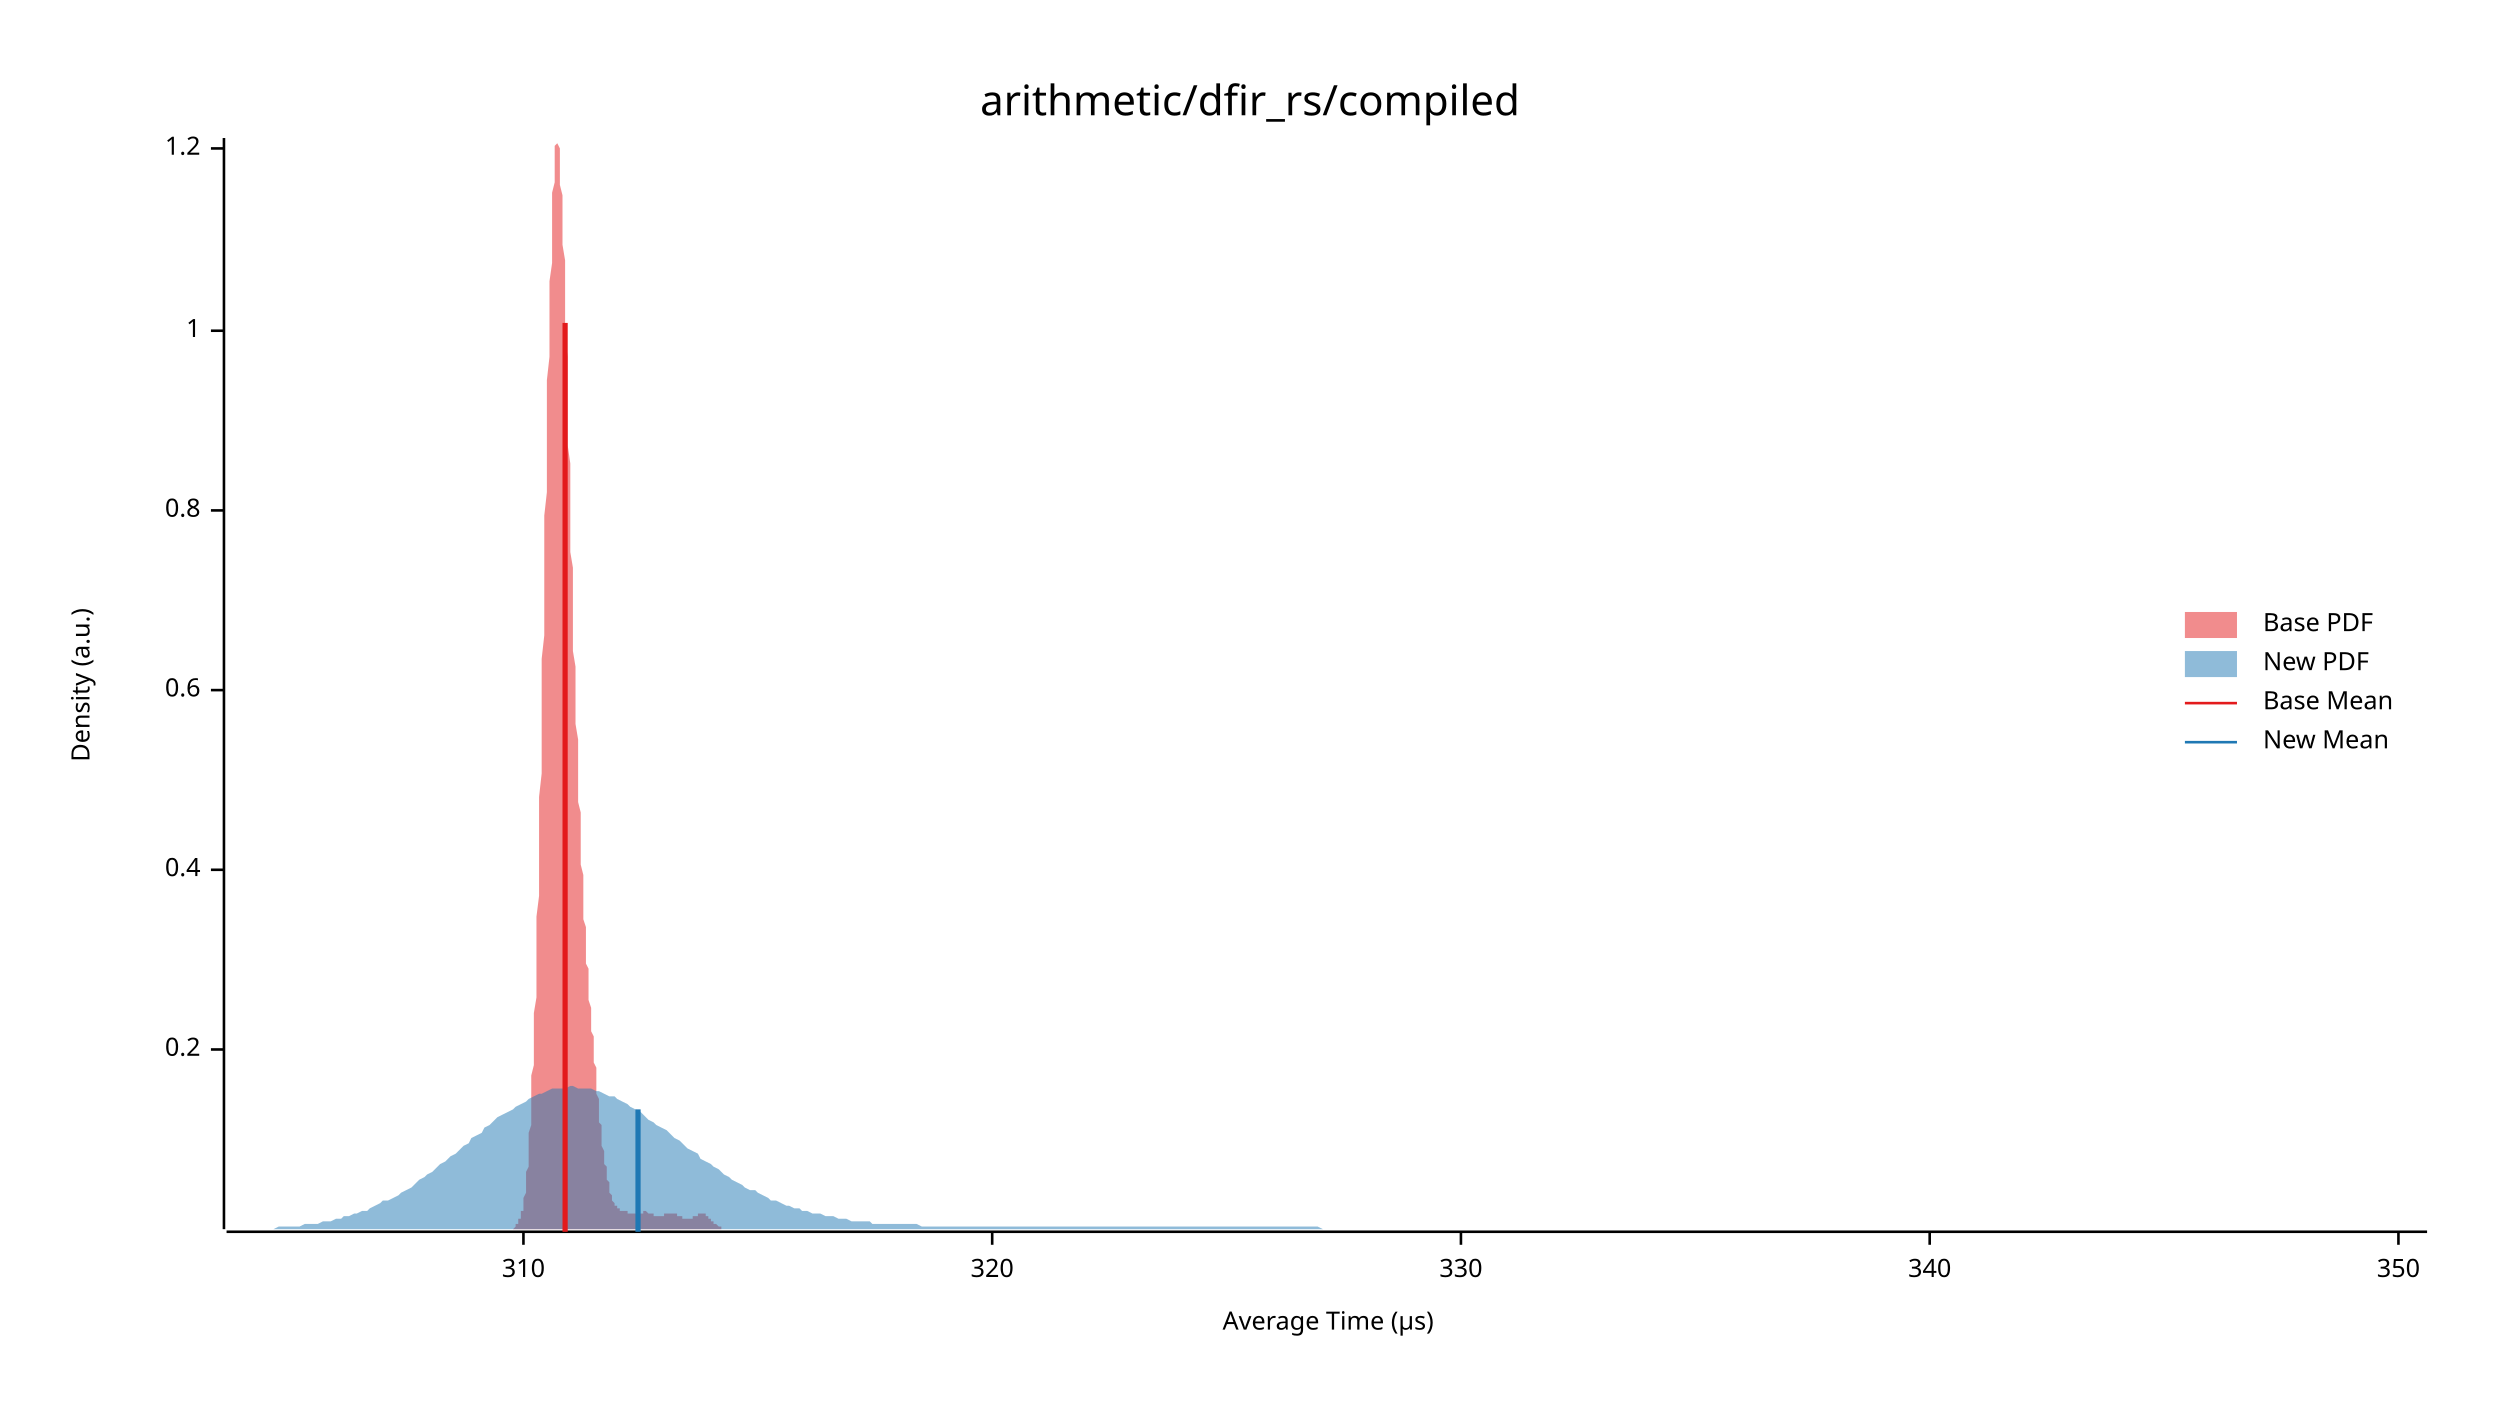
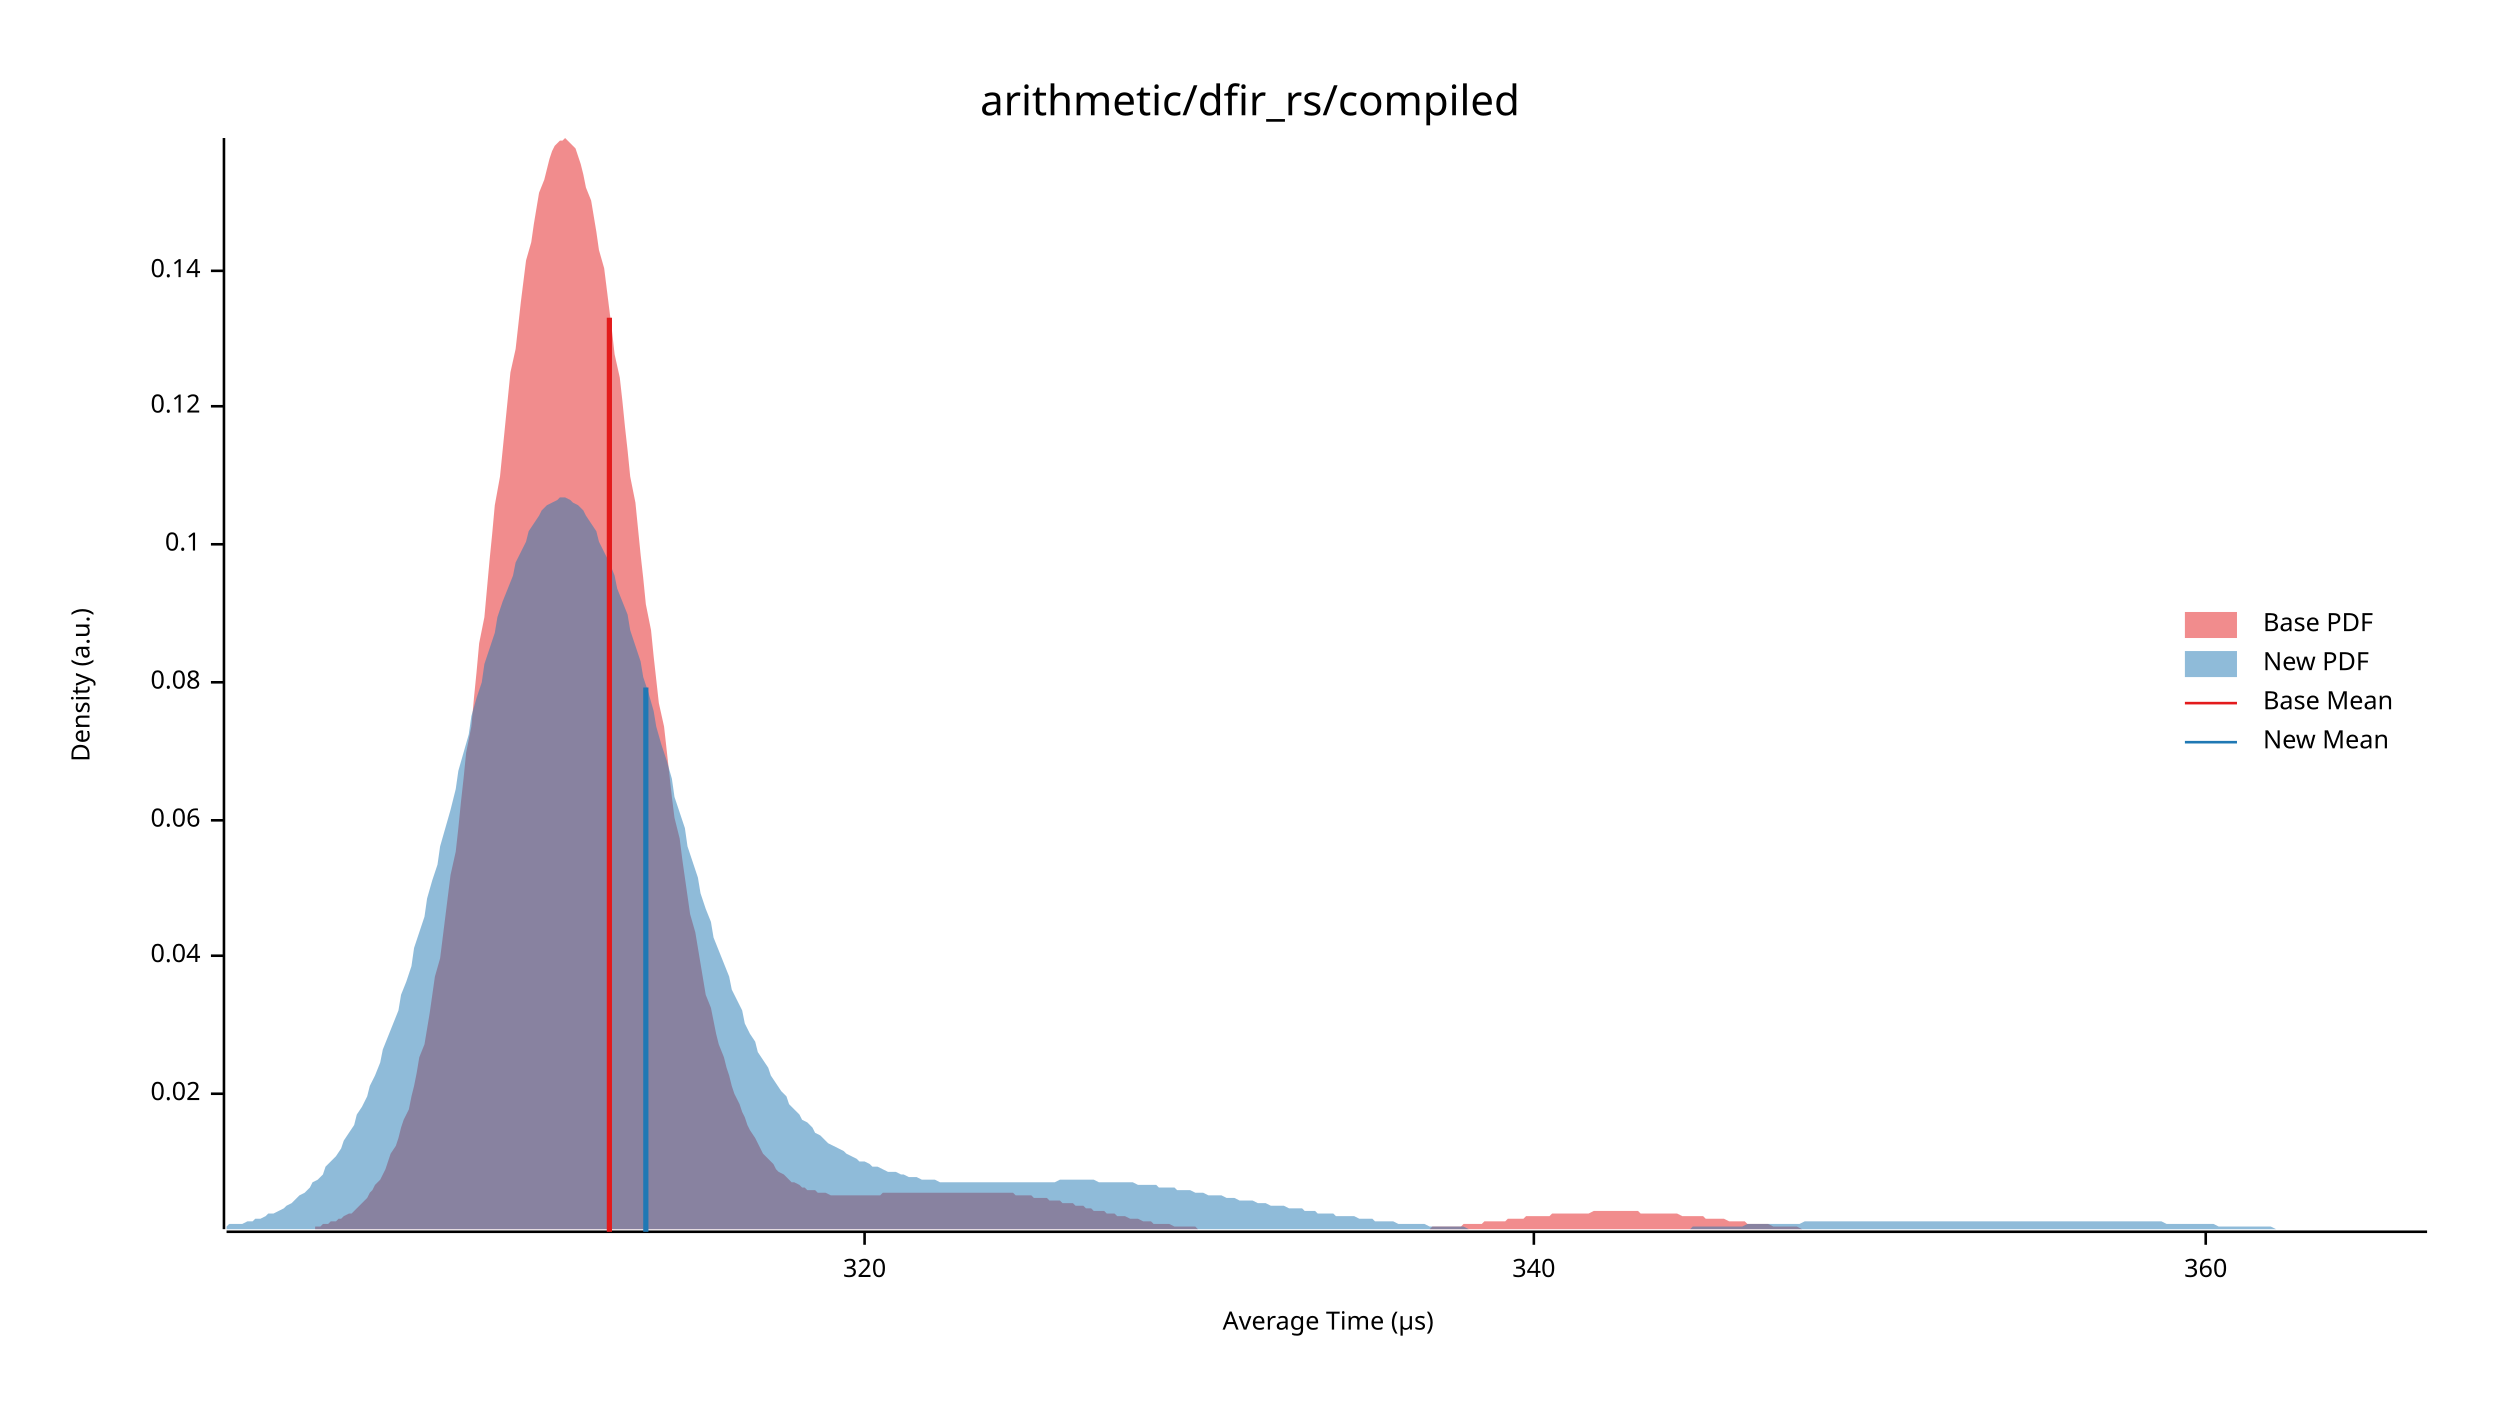
<svg xmlns="http://www.w3.org/2000/svg" width="960" height="540" viewBox="0 0 960 540">
  <text x="480" y="32" dy="0.76em" text-anchor="middle" font-family="sans-serif" font-size="16.129" opacity="1" fill="#000000">
arithmetic/dfir_rs/compiled
</text>
  <text x="27" y="263" dy="0.76em" text-anchor="middle" font-family="sans-serif" font-size="9.677" opacity="1" fill="#000000" transform="rotate(270, 27, 263)">
Density (a.u.)
</text>
  <text x="510" y="513" dy="-0.5ex" text-anchor="middle" font-family="sans-serif" font-size="9.677" opacity="1" fill="#000000">
Average Time (µs)
</text>
  <polyline fill="none" opacity="1" stroke="#000000" stroke-width="1" points="86,53 86,472 " />
-   <text x="77" y="403" dy="0.5ex" text-anchor="end" font-family="sans-serif" font-size="9.677" opacity="1" fill="#000000">
- 0.2
+   <text x="77" y="420" dy="0.5ex" text-anchor="end" font-family="sans-serif" font-size="9.677" opacity="1" fill="#000000">
+ 0.02
</text>
-   <polyline fill="none" opacity="1" stroke="#000000" stroke-width="1" points="81,403 86,403 " />
-   <text x="77" y="334" dy="0.5ex" text-anchor="end" font-family="sans-serif" font-size="9.677" opacity="1" fill="#000000">
- 0.4
+   <polyline fill="none" opacity="1" stroke="#000000" stroke-width="1" points="81,420 86,420 " />
+   <text x="77" y="367" dy="0.5ex" text-anchor="end" font-family="sans-serif" font-size="9.677" opacity="1" fill="#000000">
+ 0.04
</text>
-   <polyline fill="none" opacity="1" stroke="#000000" stroke-width="1" points="81,334 86,334 " />
-   <text x="77" y="265" dy="0.5ex" text-anchor="end" font-family="sans-serif" font-size="9.677" opacity="1" fill="#000000">
- 0.6
+   <polyline fill="none" opacity="1" stroke="#000000" stroke-width="1" points="81,367 86,367 " />
+   <text x="77" y="315" dy="0.5ex" text-anchor="end" font-family="sans-serif" font-size="9.677" opacity="1" fill="#000000">
+ 0.06
</text>
-   <polyline fill="none" opacity="1" stroke="#000000" stroke-width="1" points="81,265 86,265 " />
-   <text x="77" y="196" dy="0.5ex" text-anchor="end" font-family="sans-serif" font-size="9.677" opacity="1" fill="#000000">
- 0.8
+   <polyline fill="none" opacity="1" stroke="#000000" stroke-width="1" points="81,315 86,315 " />
+   <text x="77" y="262" dy="0.5ex" text-anchor="end" font-family="sans-serif" font-size="9.677" opacity="1" fill="#000000">
+ 0.08
</text>
-   <polyline fill="none" opacity="1" stroke="#000000" stroke-width="1" points="81,196 86,196 " />
-   <text x="77" y="127" dy="0.5ex" text-anchor="end" font-family="sans-serif" font-size="9.677" opacity="1" fill="#000000">
- 1
+   <polyline fill="none" opacity="1" stroke="#000000" stroke-width="1" points="81,262 86,262 " />
+   <text x="77" y="209" dy="0.5ex" text-anchor="end" font-family="sans-serif" font-size="9.677" opacity="1" fill="#000000">
+ 0.1
</text>
-   <polyline fill="none" opacity="1" stroke="#000000" stroke-width="1" points="81,127 86,127 " />
-   <text x="77" y="57" dy="0.5ex" text-anchor="end" font-family="sans-serif" font-size="9.677" opacity="1" fill="#000000">
- 1.2
+   <polyline fill="none" opacity="1" stroke="#000000" stroke-width="1" points="81,209 86,209 " />
+   <text x="77" y="156" dy="0.5ex" text-anchor="end" font-family="sans-serif" font-size="9.677" opacity="1" fill="#000000">
+ 0.12
</text>
-   <polyline fill="none" opacity="1" stroke="#000000" stroke-width="1" points="81,57 86,57 " />
+   <polyline fill="none" opacity="1" stroke="#000000" stroke-width="1" points="81,156 86,156 " />
+   <text x="77" y="104" dy="0.5ex" text-anchor="end" font-family="sans-serif" font-size="9.677" opacity="1" fill="#000000">
+ 0.14
+ </text>
+   <polyline fill="none" opacity="1" stroke="#000000" stroke-width="1" points="81,104 86,104 " />
  <polyline fill="none" opacity="1" stroke="#000000" stroke-width="1" points="87,473 932,473 " />
-   <text x="201" y="483" dy="0.76em" text-anchor="middle" font-family="sans-serif" font-size="9.677" opacity="1" fill="#000000">
- 310
- </text>
-   <polyline fill="none" opacity="1" stroke="#000000" stroke-width="1" points="201,473 201,478 " />
-   <text x="381" y="483" dy="0.76em" text-anchor="middle" font-family="sans-serif" font-size="9.677" opacity="1" fill="#000000">
+   <text x="332" y="483" dy="0.76em" text-anchor="middle" font-family="sans-serif" font-size="9.677" opacity="1" fill="#000000">
320
</text>
-   <polyline fill="none" opacity="1" stroke="#000000" stroke-width="1" points="381,473 381,478 " />
-   <text x="561" y="483" dy="0.76em" text-anchor="middle" font-family="sans-serif" font-size="9.677" opacity="1" fill="#000000">
- 330
- </text>
-   <polyline fill="none" opacity="1" stroke="#000000" stroke-width="1" points="561,473 561,478 " />
-   <text x="741" y="483" dy="0.76em" text-anchor="middle" font-family="sans-serif" font-size="9.677" opacity="1" fill="#000000">
+   <polyline fill="none" opacity="1" stroke="#000000" stroke-width="1" points="332,473 332,478 " />
+   <text x="589" y="483" dy="0.76em" text-anchor="middle" font-family="sans-serif" font-size="9.677" opacity="1" fill="#000000">
340
</text>
-   <polyline fill="none" opacity="1" stroke="#000000" stroke-width="1" points="741,473 741,478 " />
-   <text x="921" y="483" dy="0.76em" text-anchor="middle" font-family="sans-serif" font-size="9.677" opacity="1" fill="#000000">
- 350
+   <polyline fill="none" opacity="1" stroke="#000000" stroke-width="1" points="589,473 589,478 " />
+   <text x="847" y="483" dy="0.76em" text-anchor="middle" font-family="sans-serif" font-size="9.677" opacity="1" fill="#000000">
+ 360
</text>
-   <polyline fill="none" opacity="1" stroke="#000000" stroke-width="1" points="921,473 921,478 " />
-   <polygon opacity="0.5" fill="#E31A1C" points="195,472 196,472 196,472 196,472 196,472 196,472 196,472 197,472 197,472 197,472 197,472 197,472 197,472 198,471 198,471 198,471 198,471 198,471 198,470 199,470 199,470 199,470 199,469 199,469 199,468 200,468 200,467 200,467 200,466 200,465 201,465 201,464 201,463 201,462 201,461 201,460 202,458 202,457 202,455 202,454 202,452 202,450 203,448 203,446 203,443 203,441 203,438 203,435 204,432 204,429 204,425 204,421 204,418 204,413 205,409 205,404 205,399 205,394 205,389 206,383 206,377 206,371 206,365 206,358 206,352 207,344 207,337 207,330 207,322 207,314 207,306 208,297 208,289 208,280 208,271 208,262 208,253 209,244 209,235 209,226 209,217 209,207 209,198 210,189 210,180 210,171 210,163 210,154 210,146 211,137 211,130 211,122 211,115 211,108 212,101 212,95 212,89 212,83 212,78 212,74 213,70 213,66 213,63 213,60 213,58 213,56 214,55 214,54 214,53 214,54 214,54 214,55 215,57 215,59 215,61 215,64 215,68 215,71 216,75 216,80 216,84 216,89 216,94 217,100 217,106 217,112 217,118 217,124 217,130 218,137 218,144 218,150 218,157 218,164 218,171 219,178 219,185 219,192 219,198 219,205 219,212 220,218 220,225 220,231 220,238 220,244 220,250 221,256 221,262 221,267 221,273 221,278 222,284 222,289 222,294 222,299 222,303 222,308 223,312 223,317 223,321 223,325 223,329 223,332 224,336 224,340 224,343 224,346 224,350 224,353 225,356 225,359 225,362 225,364 225,367 225,370 226,372 226,375 226,377 226,380 226,382 226,384 227,387 227,389 227,391 227,393 227,396 228,398 228,400 228,402 228,404 228,406 228,408 229,410 229,412 229,414 229,416 229,418 229,420 230,422 230,423 230,425 230,427 230,429 230,431 231,432 231,434 231,435 231,437 231,439 231,440 232,442 232,443 232,444 232,446 232,447 233,448 233,449 233,450 233,451 233,452 233,453 234,454 234,455 234,456 234,457 234,457 234,458 235,459 235,459 235,460 235,460 235,461 235,461 236,462 236,462 236,462 236,463 236,463 236,463 237,463 237,463 237,464 237,464 237,464 237,464 238,464 238,464 238,464 238,464 238,465 239,465 239,465 239,465 239,465 239,465 239,465 240,465 240,465 240,465 240,465 240,465 240,465 241,465 241,465 241,466 241,466 241,466 241,466 242,466 242,466 242,466 242,466 242,466 242,466 243,466 243,466 243,466 243,466 243,466 244,466 244,466 244,466 244,466 244,466 244,466 245,466 245,466 245,466 245,466 245,466 245,466 246,466 246,466 246,466 246,466 246,466 246,466 247,466 247,466 247,466 247,465 247,465 247,465 248,465 248,465 248,465 248,465 248,465 249,466 249,466 249,466 249,466 249,466 249,466 250,466 250,466 250,466 250,466 250,466 250,466 251,466 251,466 251,466 251,466 251,466 251,467 252,467 252,467 252,467 252,467 252,467 252,467 253,467 253,467 253,467 253,467 253,467 253,467 254,467 254,467 254,467 254,467 254,467 255,467 255,467 255,467 255,466 255,466 255,466 256,466 256,466 256,466 256,466 256,466 256,466 257,466 257,466 257,466 257,466 257,466 257,466 258,466 258,466 258,466 258,466 258,466 258,466 259,466 259,466 259,466 259,466 259,466 260,466 260,466 260,466 260,466 260,467 260,467 261,467 261,467 261,467 261,467 261,467 261,467 262,467 262,468 262,468 262,468 262,468 262,468 263,468 263,468 263,468 263,468 263,468 263,468 264,468 264,468 264,468 264,468 264,468 264,468 265,468 265,468 265,468 265,468 265,468 266,468 266,468 266,468 266,467 266,467 266,467 267,467 267,467 267,467 267,467 267,467 267,467 268,467 268,466 268,466 268,466 268,466 268,466 269,466 269,466 269,466 269,466 269,466 269,466 270,466 270,466 270,466 270,466 270,466 271,466 271,466 271,466 271,467 271,467 271,467 272,467 272,467 272,467 272,467 272,467 272,468 273,468 273,468 273,468 273,468 273,468 273,469 274,469 274,469 274,469 274,469 274,469 274,470 275,470 275,470 275,470 275,470 275,470 276,471 276,471 276,471 276,471 276,471 276,471 277,471 277,471 277,471 277,472 277,472 277,472 278,472 278,472 278,472 278,472 278,472 278,472 279,472 279,472 279,472 279,472 279,472 279,472 280,472 280,472 280,472 280,472 280,472 280,472 281,472 281,472 281,472 281,472 281,472 195,472 " />
-   <polygon opacity="0.5" fill="#1F78B4" points="87,472 88,472 90,472 92,472 93,472 95,472 97,472 98,472 100,472 102,472 103,472 105,472 107,471 109,471 110,471 112,471 114,471 115,471 117,470 119,470 120,470 122,470 124,469 125,469 127,469 129,468 131,468 132,467 134,467 136,466 137,466 139,465 141,465 142,464 144,463 146,462 147,461 149,461 151,460 153,459 154,458 156,457 158,456 159,455 161,453 163,452 164,451 166,450 168,448 169,447 171,446 173,444 175,443 176,442 178,440 180,439 181,437 183,436 185,435 186,433 188,432 190,430 191,429 193,428 195,427 197,426 198,425 200,424 202,423 203,422 205,421 207,420 208,420 210,419 212,418 214,418 215,418 217,418 219,417 220,417 222,418 224,418 225,418 227,418 229,419 230,419 232,420 234,421 236,421 237,422 239,423 241,424 242,425 244,426 246,427 247,428 249,430 251,431 252,432 254,433 256,434 258,436 259,437 261,438 263,440 264,441 266,442 268,443 269,445 271,446 273,447 274,448 276,449 278,451 280,452 281,453 283,454 285,455 286,456 288,457 290,457 291,458 293,459 295,460 296,461 298,461 300,462 302,463 303,463 305,464 307,464 308,465 310,465 312,466 313,466 315,466 317,467 318,467 320,467 322,468 324,468 325,468 327,469 329,469 330,469 332,469 334,469 335,470 337,470 339,470 341,470 342,470 344,470 346,470 347,470 349,470 351,470 352,470 354,471 356,471 357,471 359,471 361,471 363,471 364,471 366,471 368,471 369,471 371,471 373,471 374,471 376,471 378,471 379,471 381,471 383,471 385,471 386,471 388,471 390,471 391,471 393,471 395,471 396,471 398,471 400,471 401,471 403,471 405,471 407,471 408,471 410,471 412,471 413,471 415,471 417,471 418,471 420,471 422,471 423,471 425,471 427,471 429,471 430,471 432,471 434,471 435,471 437,471 439,471 440,471 442,471 444,471 445,471 447,471 449,471 451,471 452,471 454,471 456,471 457,471 459,471 461,471 462,471 464,471 466,471 468,471 469,471 471,471 473,471 474,471 476,471 478,471 479,471 481,471 483,471 484,471 486,471 488,471 490,471 491,471 493,471 495,471 496,471 498,471 500,471 501,471 503,471 505,471 506,471 508,472 510,472 512,472 513,472 515,472 517,472 518,472 520,472 522,472 523,472 525,472 527,472 528,472 530,472 532,472 534,472 535,472 537,472 539,472 540,472 542,472 544,472 545,472 547,472 549,472 550,472 552,472 554,472 556,472 557,472 559,472 561,472 562,472 564,472 566,472 567,472 569,472 571,472 573,472 574,472 576,472 578,472 579,472 581,472 583,472 584,472 586,472 588,472 589,472 591,472 593,472 595,472 596,472 598,472 600,472 601,472 603,472 605,472 606,472 608,472 610,472 611,472 613,472 615,472 617,472 618,472 620,472 622,472 623,472 625,472 627,472 628,472 630,472 632,472 633,472 635,472 637,472 639,472 640,472 642,472 644,472 645,472 647,472 649,472 650,472 652,472 654,472 655,472 657,472 659,472 661,472 662,472 664,472 666,472 667,472 669,472 671,472 672,472 674,472 676,472 677,472 679,472 681,472 683,472 684,472 686,472 688,472 689,472 691,472 693,472 694,472 696,472 698,472 700,472 701,472 703,472 705,472 706,472 708,472 710,472 711,472 713,472 715,472 716,472 718,472 720,472 722,472 723,472 725,472 727,472 728,472 730,472 732,472 733,472 735,472 737,472 738,472 740,472 742,472 744,472 745,472 747,472 749,472 750,472 752,472 754,472 755,472 757,472 759,472 760,472 762,472 764,472 766,472 767,472 769,472 771,472 772,472 774,472 776,472 777,472 779,472 781,472 782,472 784,472 786,472 788,472 789,472 791,472 793,472 794,472 796,472 798,472 799,472 801,472 803,472 804,472 806,472 808,472 810,472 811,472 813,472 815,472 816,472 818,472 820,472 821,472 823,472 825,472 827,472 828,472 830,472 832,472 833,472 835,472 837,472 838,472 840,472 842,472 843,472 845,472 847,472 849,472 850,472 852,472 854,472 855,472 857,472 859,472 860,472 862,472 864,472 865,472 867,472 869,472 871,472 872,472 874,472 876,472 877,472 879,472 881,472 882,472 884,472 886,472 887,472 889,472 891,472 893,472 894,472 896,472 898,472 899,472 901,472 903,472 904,472 906,472 908,472 909,472 911,472 913,472 915,472 916,472 918,472 920,472 921,472 923,472 925,472 926,472 928,472 930,472 932,472 932,472 87,472 " />
-   <polyline fill="none" opacity="1" stroke="#E31A1C" stroke-width="2" points="217,473 217,124 " />
-   <polyline fill="none" opacity="1" stroke="#1F78B4" stroke-width="2" points="245,473 245,426 " />
+   <polyline fill="none" opacity="1" stroke="#000000" stroke-width="1" points="847,473 847,478 " />
+   <polygon opacity="0.5" fill="#E31A1C" points="121,471 123,471 124,470 125,470 126,470 127,469 129,469 130,468 131,468 132,467 134,466 135,466 136,465 137,464 138,463 140,461 141,460 142,458 143,457 144,455 146,453 147,451 148,449 149,446 150,443 152,440 153,437 154,433 155,430 157,426 158,421 159,417 160,412 161,406 163,401 164,395 165,389 166,382 167,375 169,368 170,360 171,352 172,344 173,336 175,327 176,318 177,308 178,299 179,289 181,279 182,268 183,258 184,247 186,237 187,226 188,215 189,205 190,194 192,183 193,173 194,163 195,153 196,143 198,134 199,125 200,116 201,108 202,100 204,93 205,86 206,80 207,74 209,69 210,65 211,61 212,58 213,56 215,54 216,54 217,53 218,54 219,55 221,57 222,60 223,63 224,67 225,72 227,77 228,83 229,89 230,96 232,103 233,111 234,119 235,127 236,136 238,145 239,154 240,164 241,173 242,183 244,193 245,203 246,213 247,222 248,232 250,242 251,252 252,261 253,270 255,279 256,288 257,297 258,306 259,314 261,322 262,330 263,337 264,344 265,351 267,358 268,364 269,370 270,376 271,382 273,387 274,392 275,397 276,401 278,406 279,410 280,413 281,417 282,420 284,424 285,427 286,429 287,432 288,434 290,437 291,439 292,441 293,443 294,444 296,446 297,447 298,449 299,450 301,451 302,452 303,453 304,454 305,454 307,455 308,456 309,456 310,457 311,457 313,457 314,458 315,458 316,458 317,458 319,459 320,459 321,459 322,459 324,459 325,459 326,459 327,459 328,459 330,459 331,459 332,459 333,459 334,459 336,459 337,459 338,459 339,458 340,458 342,458 343,458 344,458 345,458 347,458 348,458 349,458 350,458 351,458 353,458 354,458 355,458 356,458 357,458 359,458 360,458 361,458 362,458 363,458 365,458 366,458 367,458 368,458 370,458 371,458 372,458 373,458 374,458 376,458 377,458 378,458 379,458 380,458 382,458 383,458 384,458 385,458 386,458 388,458 389,458 390,459 391,459 393,459 394,459 395,459 396,459 397,460 399,460 400,460 401,460 402,460 403,461 405,461 406,461 407,461 408,462 409,462 411,462 412,462 413,463 414,463 416,463 417,464 418,464 419,464 420,465 422,465 423,465 424,465 425,466 426,466 428,466 429,467 430,467 431,467 432,467 434,468 435,468 436,468 437,468 439,469 440,469 441,469 442,469 443,470 445,470 446,470 447,470 448,470 449,470 451,471 452,471 453,471 454,471 455,471 457,471 458,471 459,471 460,472 462,472 463,472 464,472 465,472 466,472 468,472 469,472 470,472 471,472 472,472 474,472 475,472 476,472 477,472 478,472 480,472 481,472 482,472 483,472 485,472 486,472 487,472 488,472 489,472 491,472 492,472 493,472 494,472 495,472 497,472 498,472 499,472 500,472 501,472 503,472 504,472 505,472 506,472 508,472 509,472 510,472 511,472 512,472 514,472 515,472 516,472 517,472 518,472 520,472 521,472 522,472 523,472 524,472 526,472 527,472 528,472 529,472 531,472 532,472 533,472 534,472 535,472 537,472 538,472 539,472 540,472 541,472 543,472 544,472 545,472 546,472 547,472 549,472 550,471 551,471 552,471 554,471 555,471 556,471 557,471 558,471 560,471 561,471 562,470 563,470 564,470 566,470 567,470 568,470 569,470 570,469 572,469 573,469 574,469 575,469 577,469 578,469 579,468 580,468 581,468 583,468 584,468 585,468 586,467 587,467 589,467 590,467 591,467 592,467 593,467 595,467 596,466 597,466 598,466 600,466 601,466 602,466 603,466 604,466 606,466 607,466 608,466 609,466 610,466 612,465 613,465 614,465 615,465 616,465 618,465 619,465 620,465 621,465 623,465 624,465 625,465 626,465 627,465 629,465 630,466 631,466 632,466 633,466 635,466 636,466 637,466 638,466 639,466 641,466 642,466 643,466 644,466 646,467 647,467 648,467 649,467 650,467 652,467 653,467 654,467 655,468 656,468 658,468 659,468 660,468 661,468 662,468 664,469 665,469 666,469 667,469 669,469 670,469 671,470 672,470 673,470 675,470 676,470 677,470 678,470 679,470 681,471 682,471 683,471 684,471 685,471 687,471 688,471 689,471 690,471 692,472 693,472 694,472 695,472 696,472 698,472 699,472 700,472 701,472 702,472 704,472 705,472 706,472 707,472 708,472 710,472 711,472 712,472 713,472 715,472 716,472 717,472 718,472 719,472 721,472 722,472 723,472 724,472 725,472 725,472 121,472 " />
+   <polygon opacity="0.5" fill="#1F78B4" points="87,471 88,470 90,470 92,470 93,470 95,469 97,469 98,468 100,468 102,467 103,466 105,466 107,465 109,464 110,463 112,462 114,460 115,459 117,458 119,456 120,454 122,453 124,451 125,448 127,446 129,444 131,441 132,438 134,435 136,432 137,428 139,425 141,421 142,417 144,413 146,408 147,403 149,398 151,393 153,388 154,382 156,377 158,371 159,364 161,358 163,352 164,345 166,338 168,332 169,325 171,318 173,311 175,303 176,296 178,289 180,282 181,275 183,268 185,262 186,255 188,249 190,243 191,237 193,231 195,226 197,221 198,216 200,212 202,208 203,204 205,201 207,198 208,196 210,194 212,193 214,192 215,191 217,191 219,192 220,193 222,194 224,196 225,198 227,201 229,204 230,208 232,212 234,216 236,221 237,226 239,231 241,236 242,242 244,248 246,254 247,260 249,266 251,273 252,279 254,286 256,292 258,299 259,306 261,312 263,318 264,325 266,331 268,337 269,343 271,349 273,354 274,360 276,365 278,370 280,375 281,380 283,384 285,388 286,393 288,397 290,400 291,404 293,407 295,410 296,413 298,416 300,419 302,421 303,424 305,426 307,428 308,430 310,431 312,433 313,435 315,436 317,438 318,439 320,440 322,441 324,442 325,443 327,444 329,445 330,446 332,446 334,447 335,448 337,448 339,449 341,450 342,450 344,450 346,451 347,451 349,452 351,452 352,452 354,453 356,453 357,453 359,453 361,454 363,454 364,454 366,454 368,454 369,454 371,454 373,454 374,454 376,454 378,454 379,454 381,454 383,454 385,454 386,454 388,454 390,454 391,454 393,454 395,454 396,454 398,454 400,454 401,454 403,454 405,454 407,453 408,453 410,453 412,453 413,453 415,453 417,453 418,453 420,453 422,454 423,454 425,454 427,454 429,454 430,454 432,454 434,454 435,454 437,455 439,455 440,455 442,455 444,455 445,456 447,456 449,456 451,456 452,457 454,457 456,457 457,457 459,458 461,458 462,458 464,459 466,459 468,459 469,459 471,460 473,460 474,460 476,461 478,461 479,461 481,461 483,462 484,462 486,462 488,463 490,463 491,463 493,463 495,464 496,464 498,464 500,464 501,465 503,465 505,465 506,466 508,466 510,466 512,466 513,467 515,467 517,467 518,467 520,467 522,468 523,468 525,468 527,468 528,469 530,469 532,469 534,469 535,469 537,470 539,470 540,470 542,470 544,470 545,470 547,470 549,471 550,471 552,471 554,471 556,471 557,471 559,471 561,471 562,471 564,472 566,472 567,472 569,472 571,472 573,472 574,472 576,472 578,472 579,472 581,472 583,472 584,472 586,472 588,472 589,472 591,472 593,472 595,472 596,472 598,472 600,472 601,472 603,472 605,472 606,472 608,472 610,472 611,472 613,472 615,472 617,472 618,472 620,472 622,472 623,472 625,472 627,472 628,472 630,472 632,472 633,472 635,472 637,472 639,472 640,472 642,472 644,472 645,472 647,472 649,472 650,471 652,471 654,471 655,471 657,471 659,471 661,471 662,471 664,471 666,471 667,471 669,471 671,470 672,470 674,470 676,470 677,470 679,470 681,470 683,470 684,470 686,470 688,470 689,470 691,470 693,469 694,469 696,469 698,469 700,469 701,469 703,469 705,469 706,469 708,469 710,469 711,469 713,469 715,469 716,469 718,469 720,469 722,469 723,469 725,469 727,469 728,469 730,469 732,469 733,469 735,469 737,469 738,469 740,469 742,469 744,469 745,469 747,469 749,469 750,469 752,469 754,469 755,469 757,469 759,469 760,469 762,469 764,469 766,469 767,469 769,469 771,469 772,469 774,469 776,469 777,469 779,469 781,469 782,469 784,469 786,469 788,469 789,469 791,469 793,469 794,469 796,469 798,469 799,469 801,469 803,469 804,469 806,469 808,469 810,469 811,469 813,469 815,469 816,469 818,469 820,469 821,469 823,469 825,469 827,469 828,469 830,469 832,470 833,470 835,470 837,470 838,470 840,470 842,470 843,470 845,470 847,470 849,470 850,470 852,471 854,471 855,471 857,471 859,471 860,471 862,471 864,471 865,471 867,471 869,471 871,471 872,471 874,472 876,472 877,472 879,472 881,472 882,472 884,472 886,472 887,472 889,472 891,472 893,472 894,472 896,472 898,472 899,472 901,472 903,472 904,472 906,472 908,472 909,472 911,472 913,472 915,472 916,472 918,472 920,472 921,472 923,472 925,472 926,472 928,472 930,472 932,472 932,472 87,472 " />
+   <polyline fill="none" opacity="1" stroke="#E31A1C" stroke-width="2" points="234,473 234,122 " />
+   <polyline fill="none" opacity="1" stroke="#1F78B4" stroke-width="2" points="248,473 248,264 " />
  <text x="869" y="235" dy="0.76em" text-anchor="start" font-family="sans-serif" font-size="9.677" opacity="1" fill="#000000">
Base PDF
</text>
  <text x="869" y="250" dy="0.76em" text-anchor="start" font-family="sans-serif" font-size="9.677" opacity="1" fill="#000000">
New PDF
</text>
  <text x="869" y="265" dy="0.76em" text-anchor="start" font-family="sans-serif" font-size="9.677" opacity="1" fill="#000000">
Base Mean
</text>
  <text x="869" y="280" dy="0.76em" text-anchor="start" font-family="sans-serif" font-size="9.677" opacity="1" fill="#000000">
New Mean
</text>
  <rect x="839" y="235" width="20" height="10" opacity="0.5" fill="#E31A1C" stroke="none" />
  <rect x="839" y="250" width="20" height="10" opacity="0.5" fill="#1F78B4" stroke="none" />
  <polyline fill="none" opacity="1" stroke="#E31A1C" stroke-width="1" points="839,270 859,270 " />
  <polyline fill="none" opacity="1" stroke="#1F78B4" stroke-width="1" points="839,285 859,285 " />
</svg>
